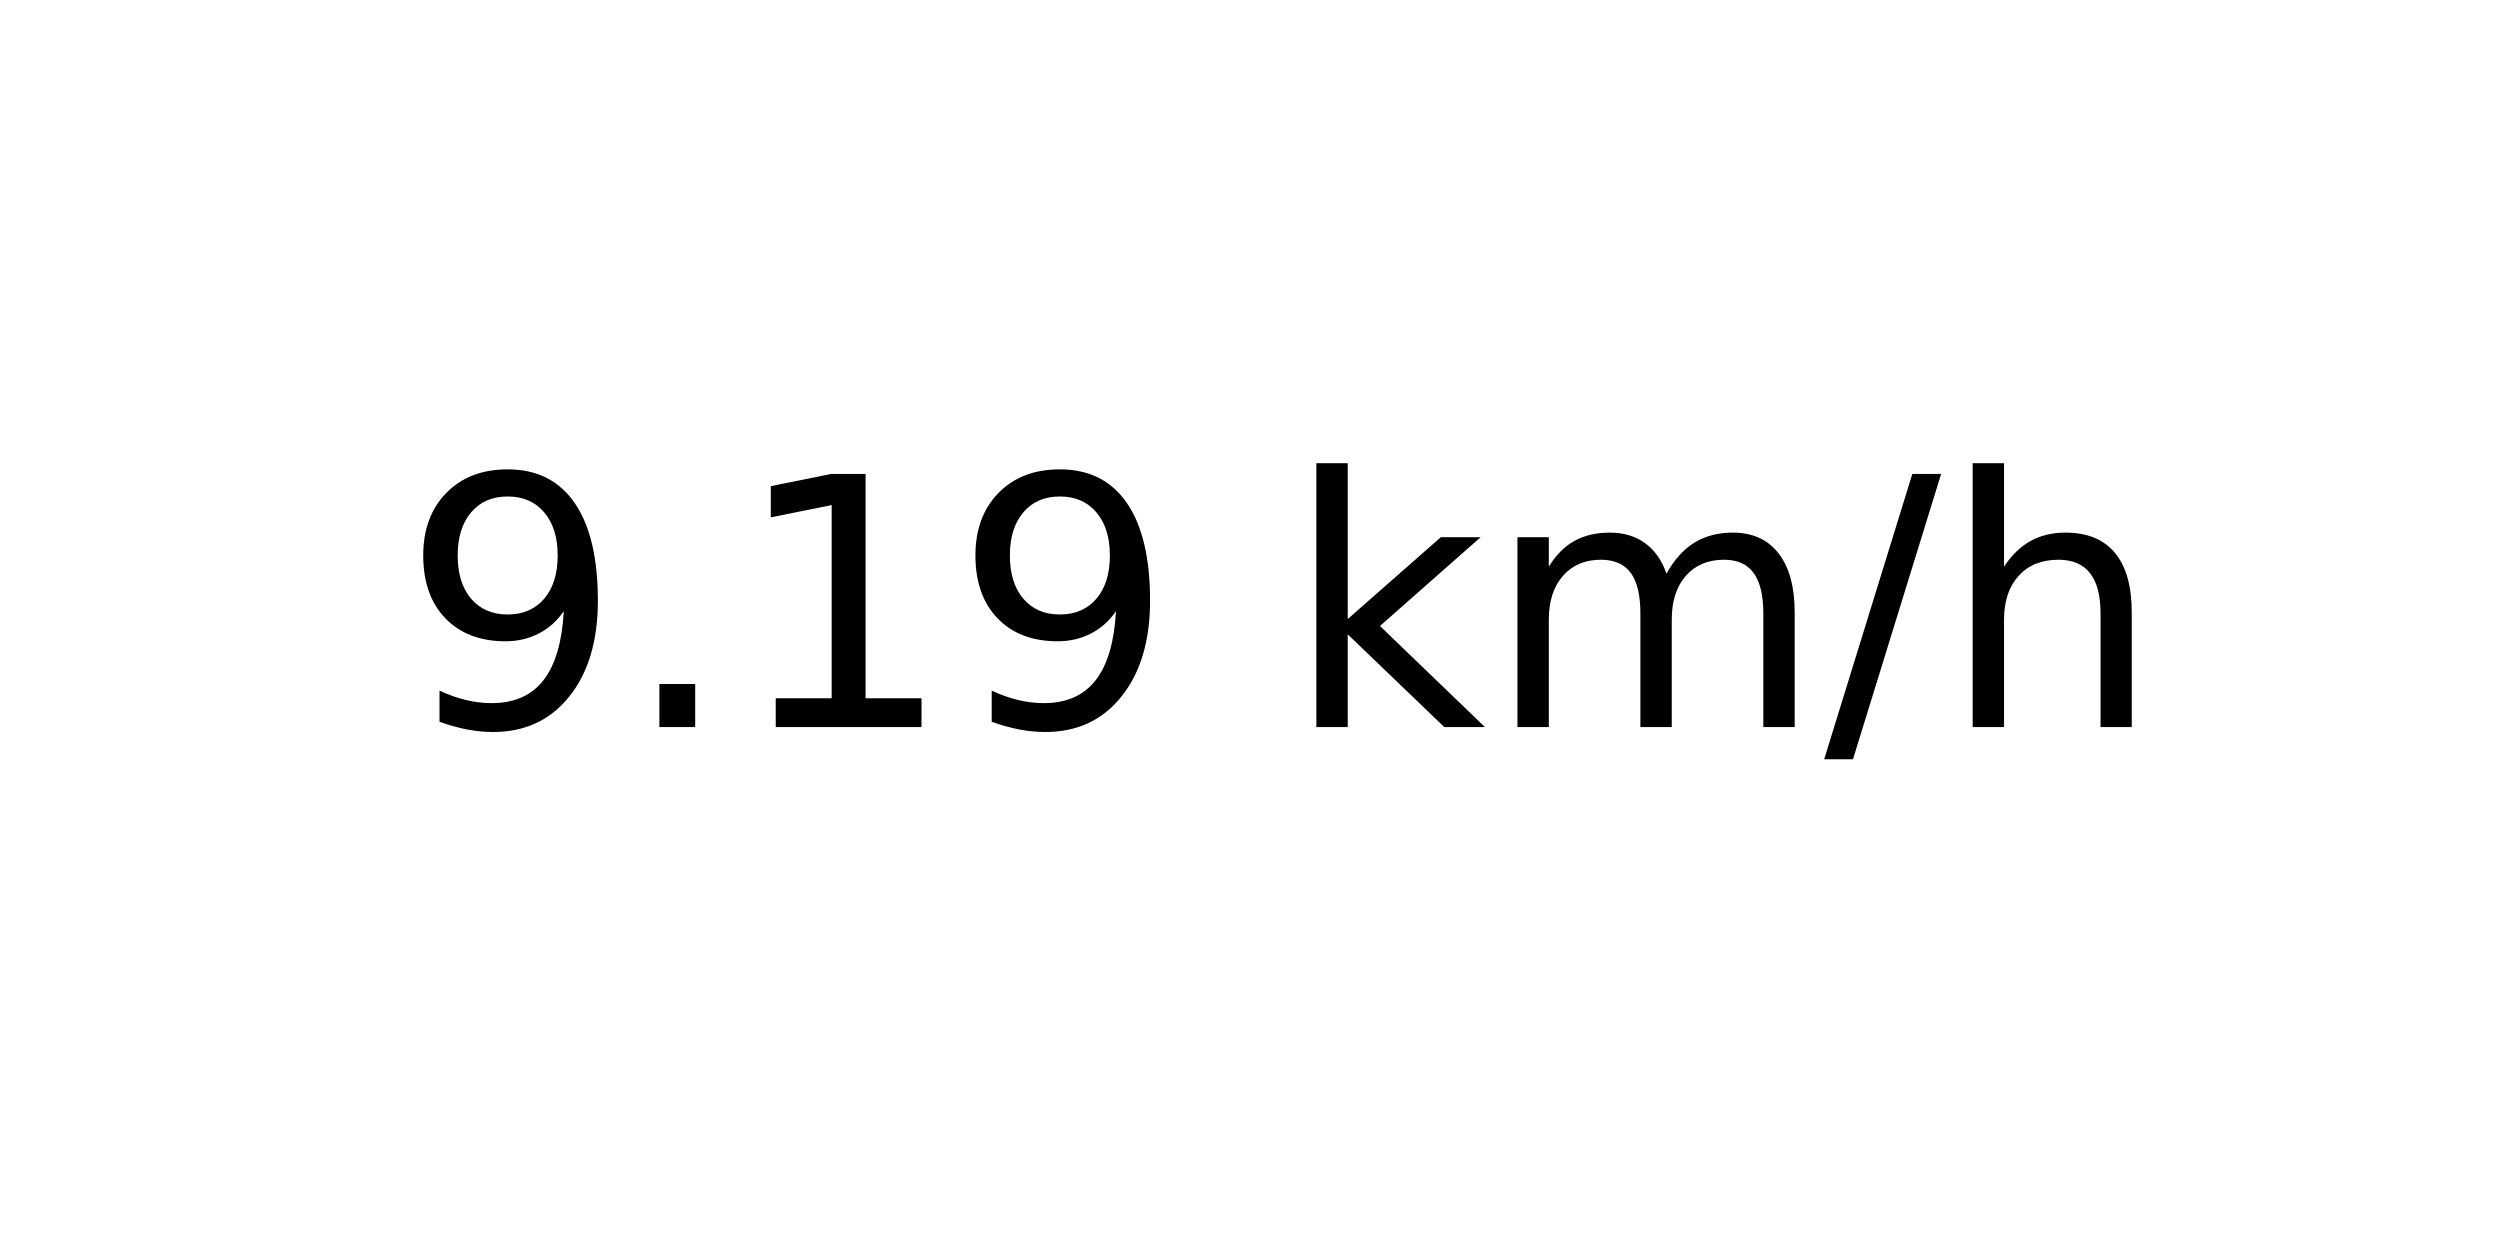
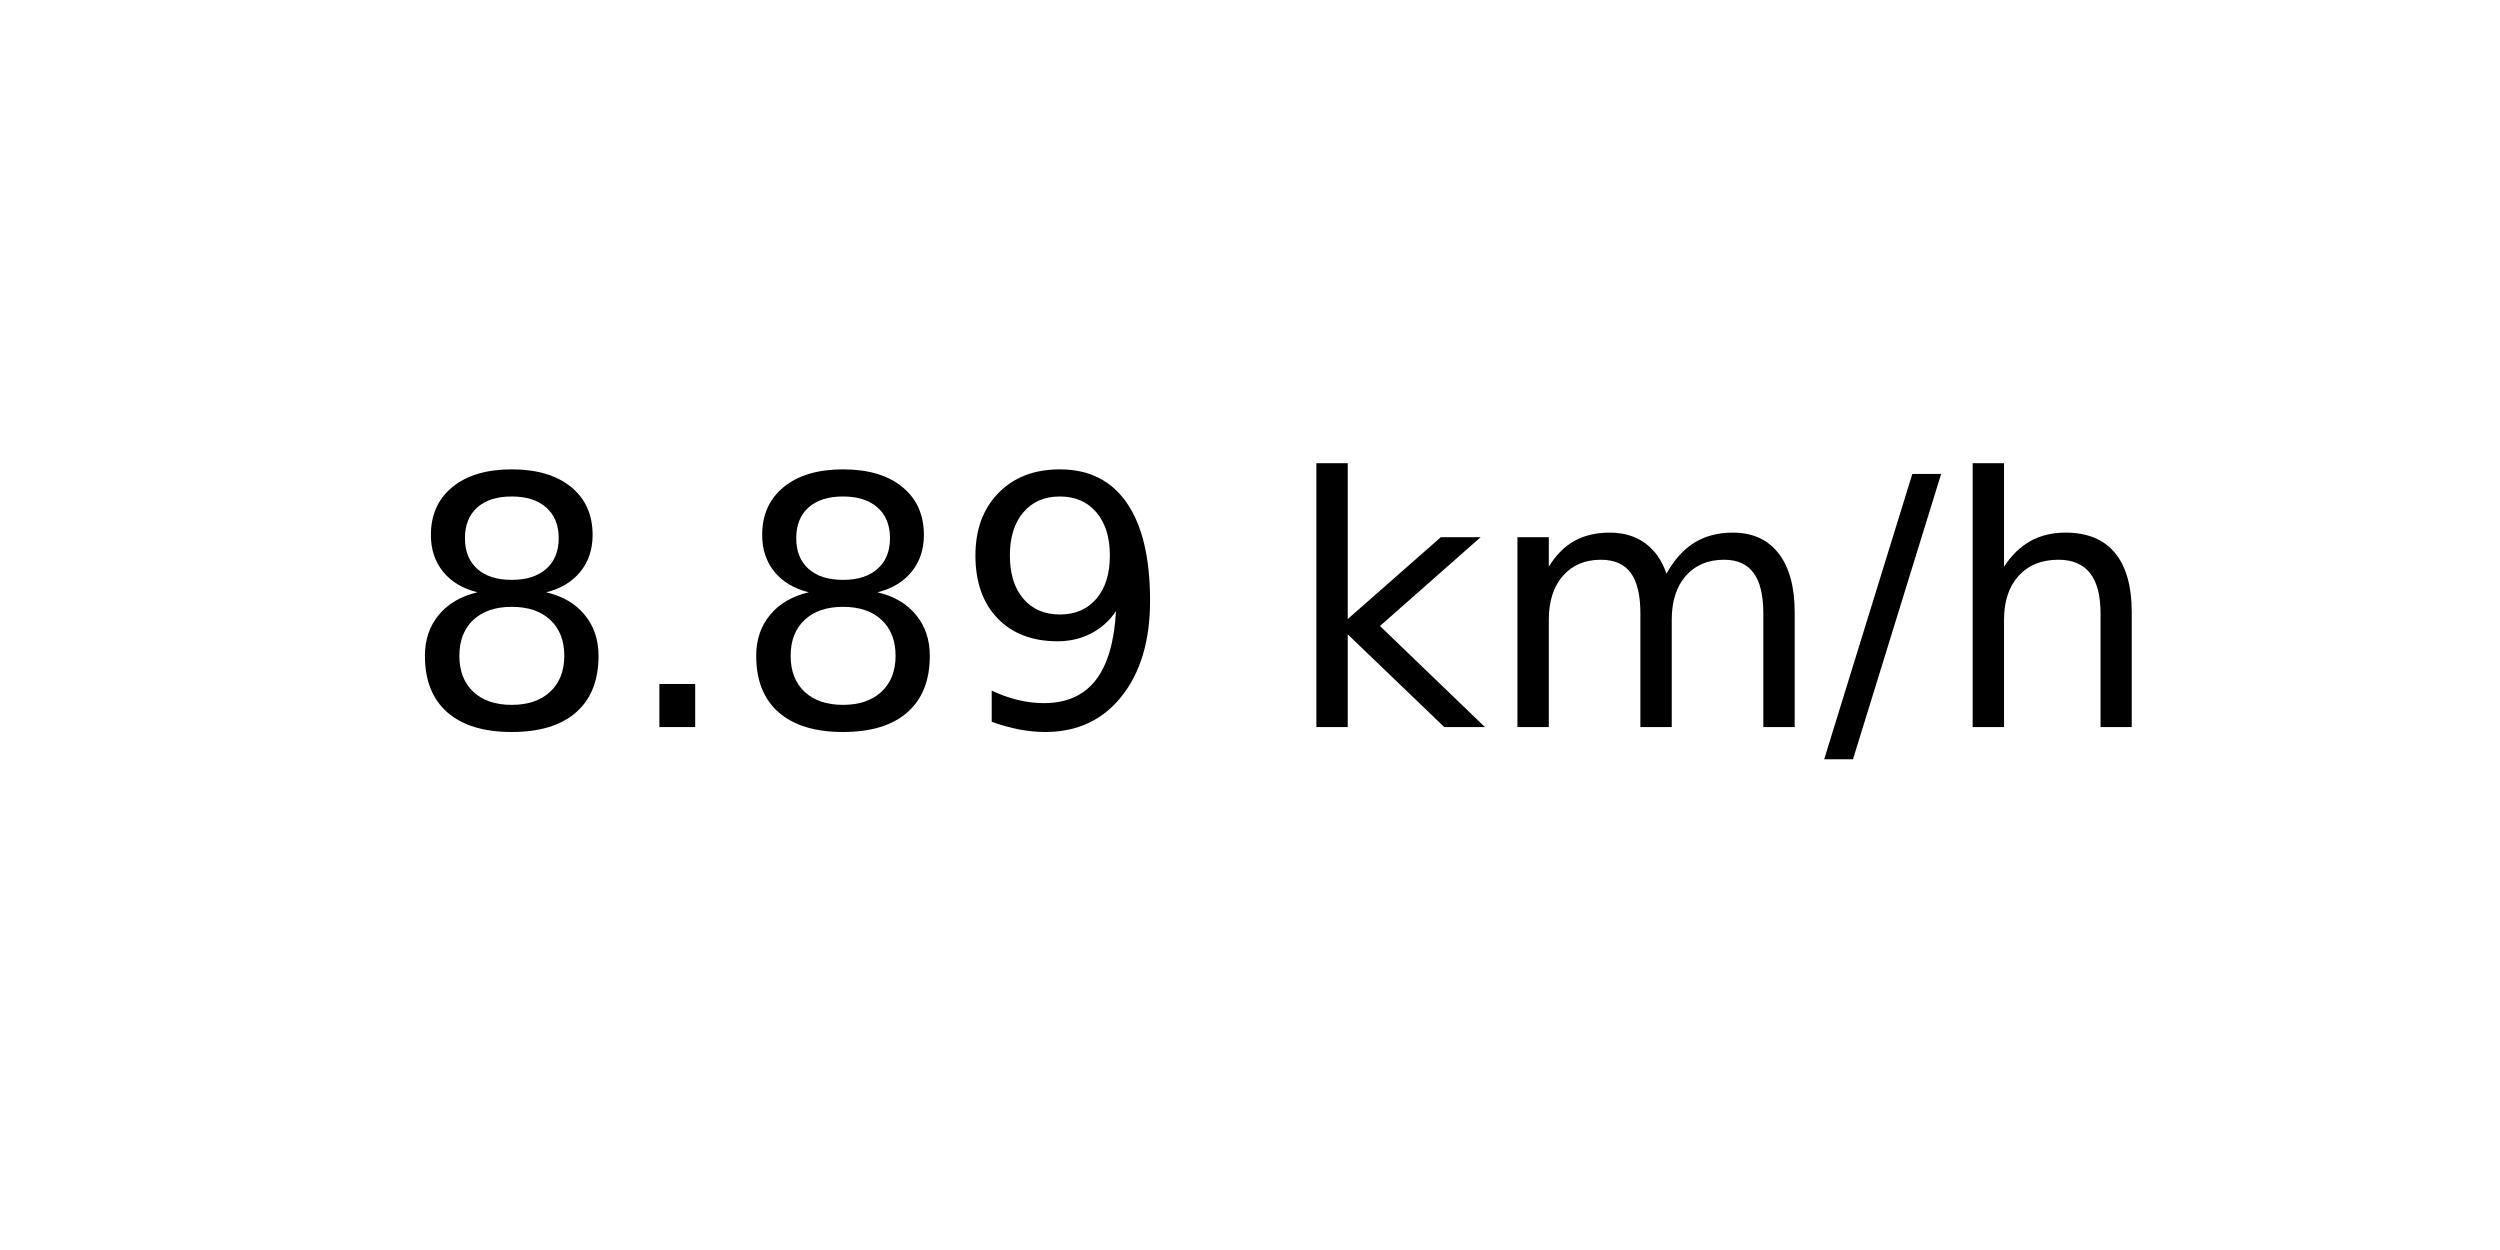
<svg xmlns="http://www.w3.org/2000/svg" xmlns:xlink="http://www.w3.org/1999/xlink" width="72pt" height="36pt" viewBox="0 0 72 36" version="1.1">
  <defs>
    <style type="text/css">*{stroke-linejoin: round; stroke-linecap: butt}</style>
  </defs>
  <g id="figure_1">
    <g id="axes_1">
      <g id="text_1">
        <g transform="translate(11.55937 20.93937) scale(0.1 -0.1)">
          <defs>
+             <path id="DejaVuSans-38" d="M 2034 2216  Q 1584 2216 1326 1975  Q 1069 1734 1069 1313  Q 1069 891 1326 650  Q 1584 409 2034 409  Q 2484 409 2743 651  Q 3003 894 3003 1313  Q 3003 1734 2745 1975  Q 2488 2216 2034 2216  z M 1403 2484  Q 997 2584 770 2862  Q 544 3141 544 3541  Q 544 4100 942 4425  Q 1341 4750 2034 4750  Q 2731 4750 3128 4425  Q 3525 4100 3525 3541  Q 3525 3141 3298 2862  Q 3072 2584 2669 2484  Q 3125 2378 3379 2068  Q 3634 1759 3634 1313  Q 3634 634 3220 271  Q 2806 -91 2034 -91  Q 1263 -91 848 271  Q 434 634 434 1313  Q 434 1759 690 2068  Q 947 2378 1403 2484  z M 1172 3481  Q 1172 3119 1398 2916  Q 1625 2713 2034 2713  Q 2441 2713 2670 2916  Q 2900 3119 2900 3481  Q 2900 3844 2670 4047  Q 2441 4250 2034 4250  Q 1625 4250 1398 4047  Q 1172 3844 1172 3481  z " transform="scale(0.015625)" />
+             <path id="DejaVuSans-2e" d="M 684 794  L 1344 794  L 1344 0  L 684 0  L 684 794  z " transform="scale(0.015625)" />
            <path id="DejaVuSans-39" d="M 703 97  L 703 672  Q 941 559 1184 500  Q 1428 441 1663 441  Q 2288 441 2617 861  Q 2947 1281 2994 2138  Q 2813 1869 2534 1725  Q 2256 1581 1919 1581  Q 1219 1581 811 2004  Q 403 2428 403 3163  Q 403 3881 828 4315  Q 1253 4750 1959 4750  Q 2769 4750 3195 4129  Q 3622 3509 3622 2328  Q 3622 1225 3098 567  Q 2575 -91 1691 -91  Q 1453 -91 1209 -44  Q 966 3 703 97  z M 1959 2075  Q 2384 2075 2632 2365  Q 2881 2656 2881 3163  Q 2881 3666 2632 3958  Q 2384 4250 1959 4250  Q 1534 4250 1286 3958  Q 1038 3666 1038 3163  Q 1038 2656 1286 2365  Q 1534 2075 1959 2075  z " transform="scale(0.015625)" />
-             <path id="DejaVuSans-2e" d="M 684 794  L 1344 794  L 1344 0  L 684 0  L 684 794  z " transform="scale(0.015625)" />
-             <path id="DejaVuSans-31" d="M 794 531  L 1825 531  L 1825 4091  L 703 3866  L 703 4441  L 1819 4666  L 2450 4666  L 2450 531  L 3481 531  L 3481 0  L 794 0  L 794 531  z " transform="scale(0.015625)" />
            <path id="DejaVuSans-20" transform="scale(0.015625)" />
            <path id="DejaVuSans-6b" d="M 581 4863  L 1159 4863  L 1159 1991  L 2875 3500  L 3609 3500  L 1753 1863  L 3688 0  L 2938 0  L 1159 1709  L 1159 0  L 581 0  L 581 4863  z " transform="scale(0.015625)" />
            <path id="DejaVuSans-6d" d="M 3328 2828  Q 3544 3216 3844 3400  Q 4144 3584 4550 3584  Q 5097 3584 5394 3201  Q 5691 2819 5691 2113  L 5691 0  L 5113 0  L 5113 2094  Q 5113 2597 4934 2840  Q 4756 3084 4391 3084  Q 3944 3084 3684 2787  Q 3425 2491 3425 1978  L 3425 0  L 2847 0  L 2847 2094  Q 2847 2600 2669 2842  Q 2491 3084 2119 3084  Q 1678 3084 1418 2786  Q 1159 2488 1159 1978  L 1159 0  L 581 0  L 581 3500  L 1159 3500  L 1159 2956  Q 1356 3278 1631 3431  Q 1906 3584 2284 3584  Q 2666 3584 2933 3390  Q 3200 3197 3328 2828  z " transform="scale(0.015625)" />
            <path id="DejaVuSans-2f" d="M 1625 4666  L 2156 4666  L 531 -594  L 0 -594  L 1625 4666  z " transform="scale(0.015625)" />
            <path id="DejaVuSans-68" d="M 3513 2113  L 3513 0  L 2938 0  L 2938 2094  Q 2938 2591 2744 2837  Q 2550 3084 2163 3084  Q 1697 3084 1428 2787  Q 1159 2491 1159 1978  L 1159 0  L 581 0  L 581 4863  L 1159 4863  L 1159 2956  Q 1366 3272 1645 3428  Q 1925 3584 2291 3584  Q 2894 3584 3203 3211  Q 3513 2838 3513 2113  z " transform="scale(0.015625)" />
          </defs>
-           <use xlink:href="#DejaVuSans-39" />
+           <use xlink:href="#DejaVuSans-38" />
          <use xlink:href="#DejaVuSans-2e" x="63.623" />
-           <use xlink:href="#DejaVuSans-31" x="95.41" />
+           <use xlink:href="#DejaVuSans-38" x="95.41" />
          <use xlink:href="#DejaVuSans-39" x="159.033" />
          <use xlink:href="#DejaVuSans-20" x="222.656" />
          <use xlink:href="#DejaVuSans-6b" x="254.443" />
          <use xlink:href="#DejaVuSans-6d" x="312.354" />
          <use xlink:href="#DejaVuSans-2f" x="409.766" />
          <use xlink:href="#DejaVuSans-68" x="443.457" />
        </g>
      </g>
    </g>
  </g>
</svg>
